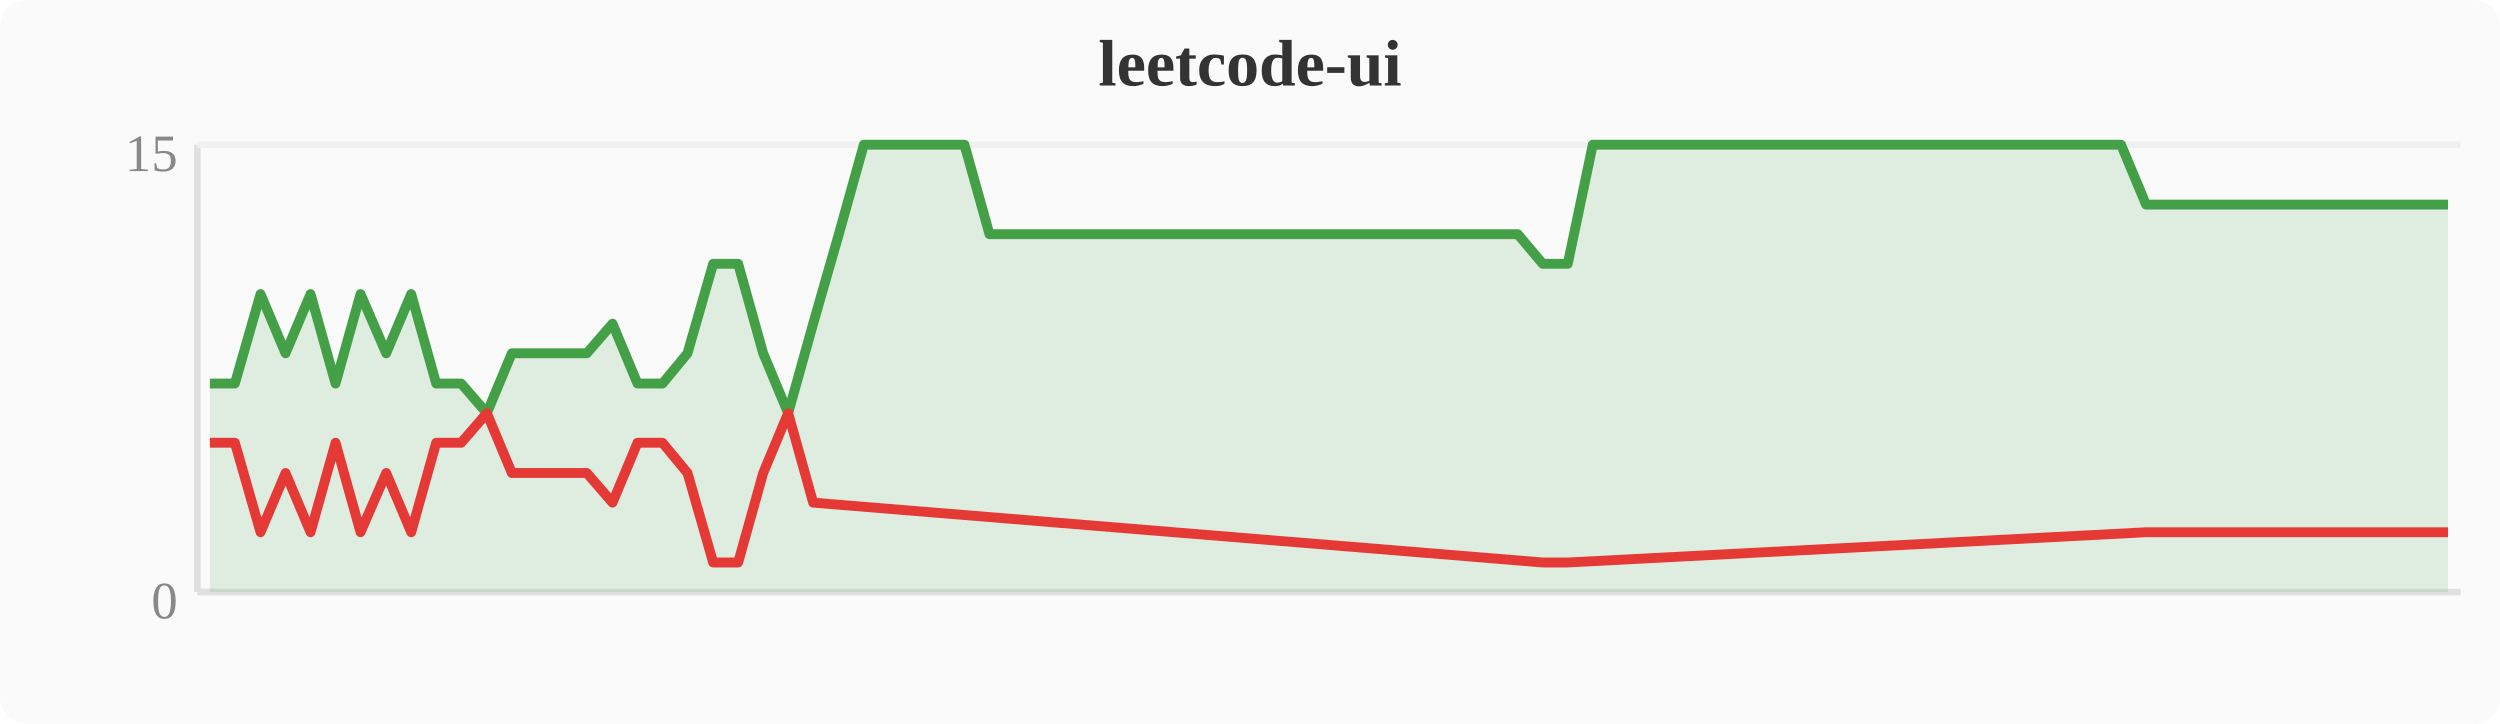
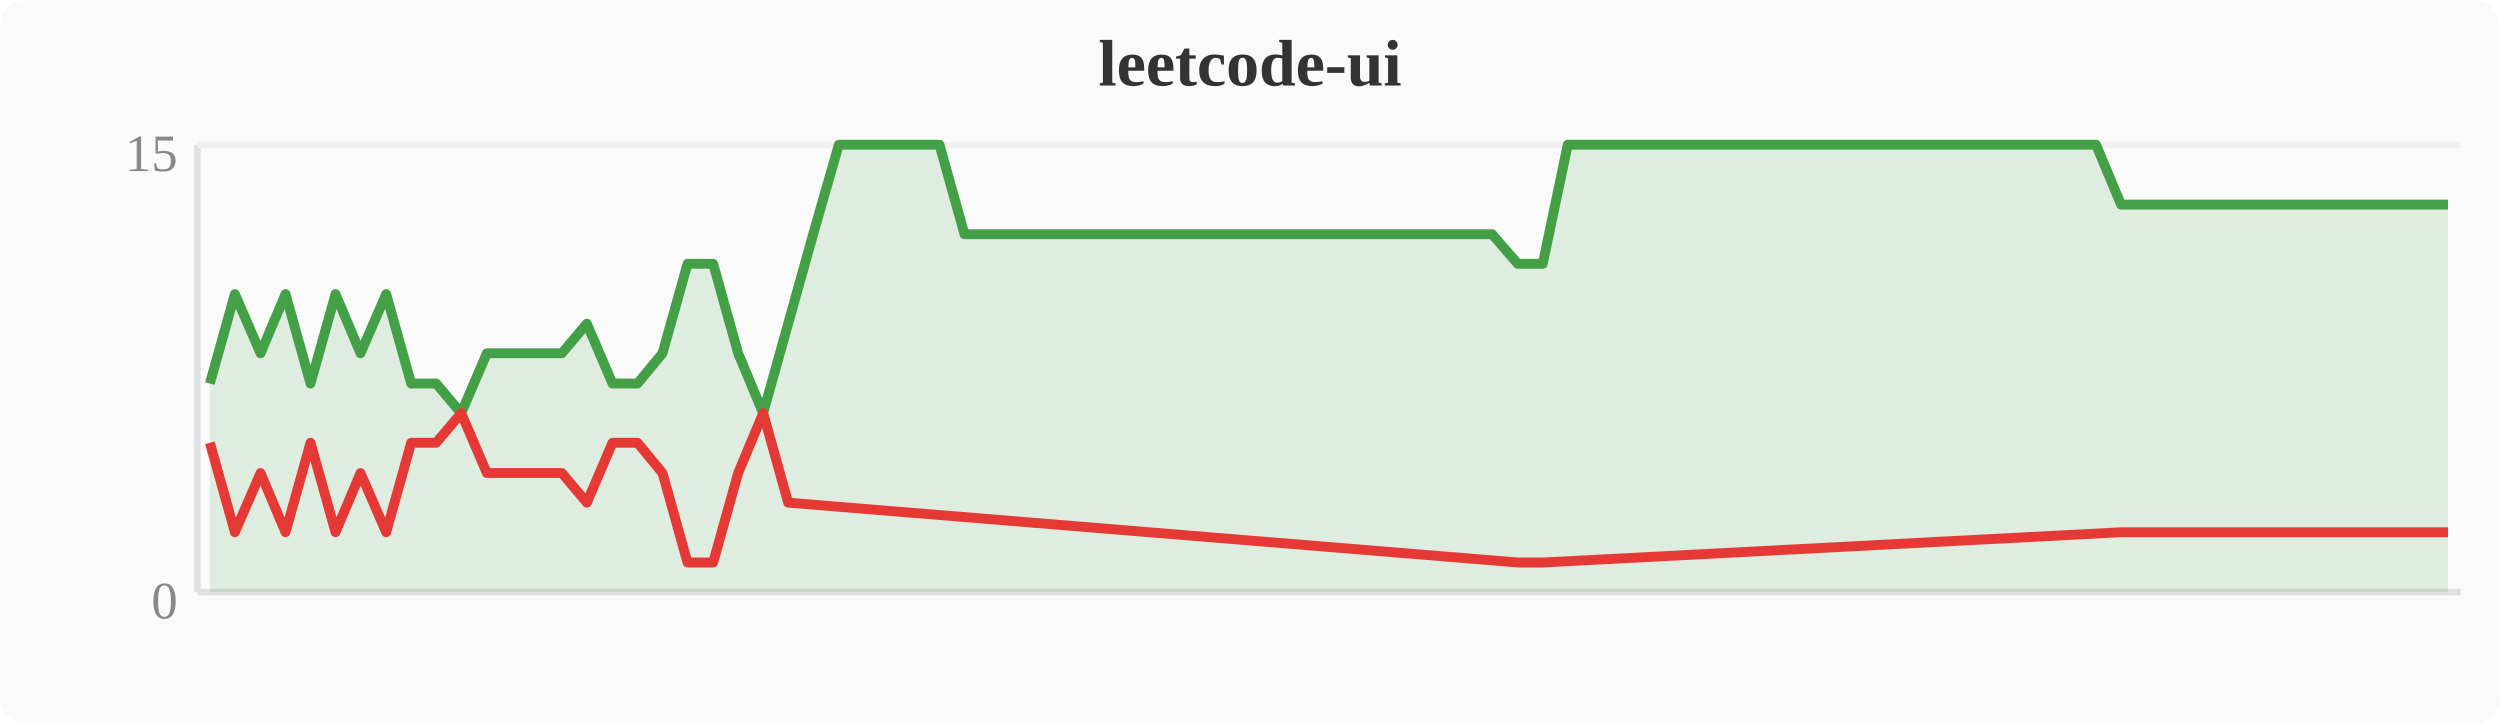
<svg xmlns="http://www.w3.org/2000/svg" width="380" height="110" viewBox="0 0 380 110">
  <rect width="380" height="110" fill="#fafafa" rx="4" />
  <text x="190" y="13" text-anchor="middle" font-size="10" font-weight="bold" fill="#333">leetcode-ui</text>
  <line x1="30" y1="22" x2="30" y2="90" stroke="#e0e0e0" stroke-width="1" />
  <line x1="30" y1="90" x2="374" y2="90" stroke="#e0e0e0" stroke-width="1" />
  <line x1="30" y1="22" x2="374" y2="22" stroke="#f0f0f0" stroke-width="1" />
  <text x="27" y="94" text-anchor="end" font-size="8" fill="#888">0</text>
  <text x="27" y="26" text-anchor="end" font-size="8" fill="#888">15</text>
-   <polygon points="31.9,58.3 35.7,58.3 39.6,44.7 43.4,53.7 47.2,44.7 51.0,58.3 54.8,44.7 58.7,53.7 62.5,44.7 66.3,58.3 70.1,58.3 74.0,62.8 77.8,53.7 81.6,53.7 85.4,53.7 89.2,53.7 93.1,49.2 96.9,58.3 100.7,58.3 104.5,53.7 108.4,40.1 112.2,40.1 116.0,53.7 119.8,62.8 123.6,49.2 127.5,35.6 131.3,22.0 135.1,22.0 138.9,22.0 142.8,22.0 146.6,22.0 150.4,35.6 154.2,35.6 158.0,35.6 161.9,35.6 165.7,35.6 169.5,35.6 173.3,35.6 177.2,35.6 181.0,35.6 184.8,35.6 188.6,35.6 192.4,35.6 196.3,35.6 200.1,35.6 203.9,35.6 207.7,35.6 211.6,35.6 215.4,35.6 219.2,35.6 223.0,35.6 226.8,35.6 230.7,35.6 234.5,40.1 238.3,40.1 242.1,22.0 246.0,22.0 249.8,22.0 253.6,22.0 257.4,22.0 261.2,22.0 265.1,22.0 268.9,22.0 272.7,22.0 276.5,22.0 280.4,22.0 284.2,22.0 288.0,22.0 291.8,22.0 295.6,22.0 299.5,22.0 303.3,22.0 307.1,22.0 310.9,22.0 314.8,22.0 318.6,22.0 322.4,22.0 326.2,31.1 330.0,31.1 333.9,31.1 337.7,31.1 341.5,31.1 345.3,31.1 349.2,31.1 353.0,31.1 356.8,31.1 360.6,31.1 364.4,31.1 368.3,31.1 372.1,31.1 372.1,90 31.9,90" fill="#43a047" opacity="0.15" />
-   <polyline points="31.9,58.3 35.7,58.3 39.6,44.7 43.4,53.7 47.2,44.7 51.0,58.3 54.8,44.7 58.7,53.7 62.5,44.7 66.3,58.3 70.1,58.3 74.0,62.8 77.8,53.7 81.6,53.7 85.4,53.7 89.2,53.7 93.1,49.2 96.9,58.3 100.7,58.3 104.5,53.7 108.4,40.1 112.2,40.1 116.0,53.7 119.8,62.8 123.6,49.2 127.5,35.6 131.3,22.0 135.1,22.0 138.9,22.0 142.8,22.0 146.6,22.0 150.4,35.6 154.2,35.6 158.0,35.6 161.9,35.6 165.7,35.6 169.5,35.6 173.3,35.6 177.2,35.6 181.0,35.6 184.8,35.6 188.6,35.6 192.4,35.6 196.3,35.6 200.1,35.6 203.9,35.6 207.7,35.6 211.6,35.6 215.4,35.6 219.2,35.6 223.0,35.6 226.8,35.6 230.7,35.6 234.5,40.1 238.3,40.1 242.1,22.0 246.0,22.0 249.8,22.0 253.6,22.0 257.4,22.0 261.2,22.0 265.1,22.0 268.9,22.0 272.7,22.0 276.5,22.0 280.4,22.0 284.2,22.0 288.0,22.0 291.8,22.0 295.6,22.0 299.5,22.0 303.3,22.0 307.1,22.0 310.9,22.0 314.8,22.0 318.6,22.0 322.4,22.0 326.2,31.1 330.0,31.1 333.9,31.1 337.7,31.1 341.5,31.1 345.3,31.1 349.2,31.1 353.0,31.1 356.8,31.1 360.6,31.1 364.4,31.1 368.3,31.1 372.1,31.1" fill="none" stroke="#43a047" stroke-width="1.5" stroke-linejoin="round" />
-   <polyline points="31.9,67.3 35.7,67.3 39.6,80.9 43.4,71.9 47.2,80.9 51.0,67.3 54.8,80.9 58.7,71.9 62.5,80.9 66.3,67.3 70.1,67.3 74.0,62.8 77.8,71.9 81.6,71.9 85.4,71.9 89.2,71.9 93.1,76.4 96.9,67.3 100.7,67.3 104.5,71.9 108.4,85.5 112.2,85.5 116.0,71.9 119.8,62.8 123.6,76.4 234.5,85.5 238.3,85.5 326.2,80.9 330.0,80.9 333.9,80.9 337.7,80.9 341.5,80.9 345.3,80.9 349.2,80.9 353.0,80.9 356.8,80.9 360.6,80.9 364.4,80.9 368.3,80.9 372.1,80.9" fill="none" stroke="#e53935" stroke-width="1.5" stroke-linejoin="round" />
+   <polygon points="31.9,58.3 35.7,44.7 39.6,53.7 43.4,44.7 47.2,58.3 51.0,44.7 54.8,53.7 58.7,44.7 62.5,58.3 66.3,58.3 70.1,62.8 74.0,53.7 77.8,53.7 81.6,53.7 85.4,53.7 89.2,49.2 93.1,58.3 96.9,58.3 100.7,53.7 104.5,40.1 108.4,40.1 112.2,53.7 116.0,62.8 119.8,49.2 123.6,35.6 127.5,22.0 131.3,22.0 135.1,22.0 138.9,22.0 142.8,22.0 146.6,35.6 150.4,35.6 154.2,35.6 158.0,35.6 161.9,35.6 165.7,35.6 169.5,35.6 173.3,35.6 177.2,35.6 181.0,35.6 184.8,35.6 188.6,35.6 192.4,35.6 196.3,35.6 200.1,35.6 203.9,35.6 207.7,35.6 211.6,35.6 215.4,35.6 219.2,35.6 223.0,35.6 226.8,35.6 230.7,40.1 234.5,40.1 238.3,22.0 242.1,22.0 246.0,22.0 249.8,22.0 253.6,22.0 257.4,22.0 261.2,22.0 265.1,22.0 268.9,22.0 272.7,22.0 276.5,22.0 280.4,22.0 284.2,22.0 288.0,22.0 291.8,22.0 295.6,22.0 299.5,22.0 303.3,22.0 307.1,22.0 310.9,22.0 314.8,22.0 318.6,22.0 322.4,31.1 326.2,31.1 330.0,31.1 333.9,31.1 337.7,31.1 341.5,31.1 345.3,31.1 349.2,31.1 353.0,31.1 356.8,31.1 360.6,31.1 364.4,31.1 368.3,31.1 372.1,31.1 372.1,90 31.9,90" fill="#43a047" opacity="0.15" />
+   <polyline points="31.9,58.3 35.7,44.7 39.6,53.7 43.4,44.7 47.2,58.3 51.0,44.7 54.8,53.7 58.7,44.7 62.5,58.3 66.3,58.3 70.1,62.8 74.0,53.7 77.8,53.7 81.6,53.7 85.4,53.7 89.2,49.2 93.1,58.3 96.9,58.3 100.7,53.7 104.5,40.1 108.4,40.1 112.2,53.7 116.0,62.8 119.8,49.2 123.6,35.6 127.5,22.0 131.3,22.0 135.1,22.0 138.9,22.0 142.8,22.0 146.6,35.6 150.4,35.6 154.2,35.6 158.0,35.6 161.9,35.6 165.7,35.6 169.5,35.6 173.3,35.6 177.2,35.6 181.0,35.6 184.8,35.6 188.6,35.6 192.4,35.6 196.3,35.6 200.1,35.6 203.9,35.6 207.7,35.6 211.6,35.6 215.4,35.6 219.2,35.6 223.0,35.6 226.8,35.6 230.7,40.1 234.5,40.1 238.3,22.0 242.1,22.0 246.0,22.0 249.8,22.0 253.6,22.0 257.4,22.0 261.2,22.0 265.1,22.0 268.9,22.0 272.7,22.0 276.5,22.0 280.4,22.0 284.2,22.0 288.0,22.0 291.8,22.0 295.6,22.0 299.5,22.0 303.3,22.0 307.1,22.0 310.9,22.0 314.8,22.0 318.6,22.0 322.4,31.1 326.2,31.1 330.0,31.1 333.9,31.1 337.7,31.1 341.5,31.1 345.3,31.1 349.2,31.1 353.0,31.1 356.8,31.1 360.6,31.1 364.4,31.1 368.3,31.1 372.1,31.1" fill="none" stroke="#43a047" stroke-width="1.5" stroke-linejoin="round" />
+   <polyline points="31.9,67.3 35.7,80.9 39.6,71.9 43.4,80.9 47.2,67.3 51.0,80.9 54.8,71.9 58.7,80.9 62.5,67.3 66.3,67.3 70.1,62.8 74.0,71.9 77.8,71.9 81.6,71.9 85.4,71.9 89.2,76.4 93.1,67.3 96.9,67.3 100.7,71.9 104.5,85.5 108.4,85.5 112.2,71.9 116.0,62.8 119.8,76.4 230.7,85.5 234.5,85.5 322.4,80.9 326.2,80.9 330.0,80.9 333.9,80.9 337.7,80.9 341.5,80.9 345.3,80.9 349.2,80.9 353.0,80.9 356.8,80.9 360.6,80.9 364.4,80.9 368.3,80.9 372.1,80.9" fill="none" stroke="#e53935" stroke-width="1.5" stroke-linejoin="round" />
</svg>
